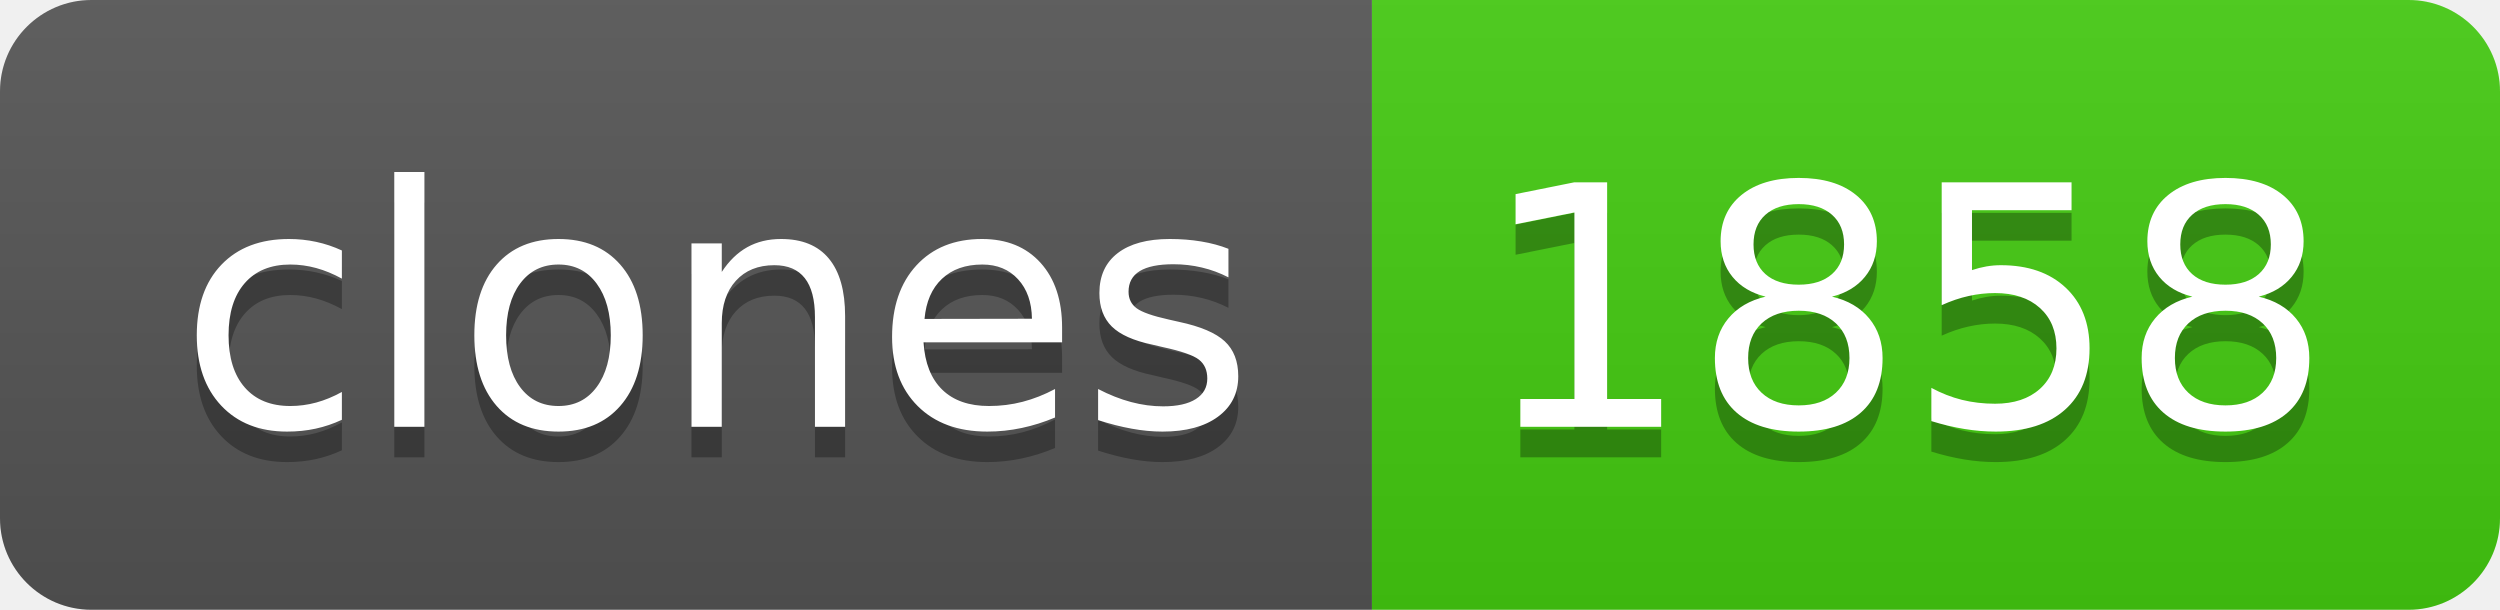
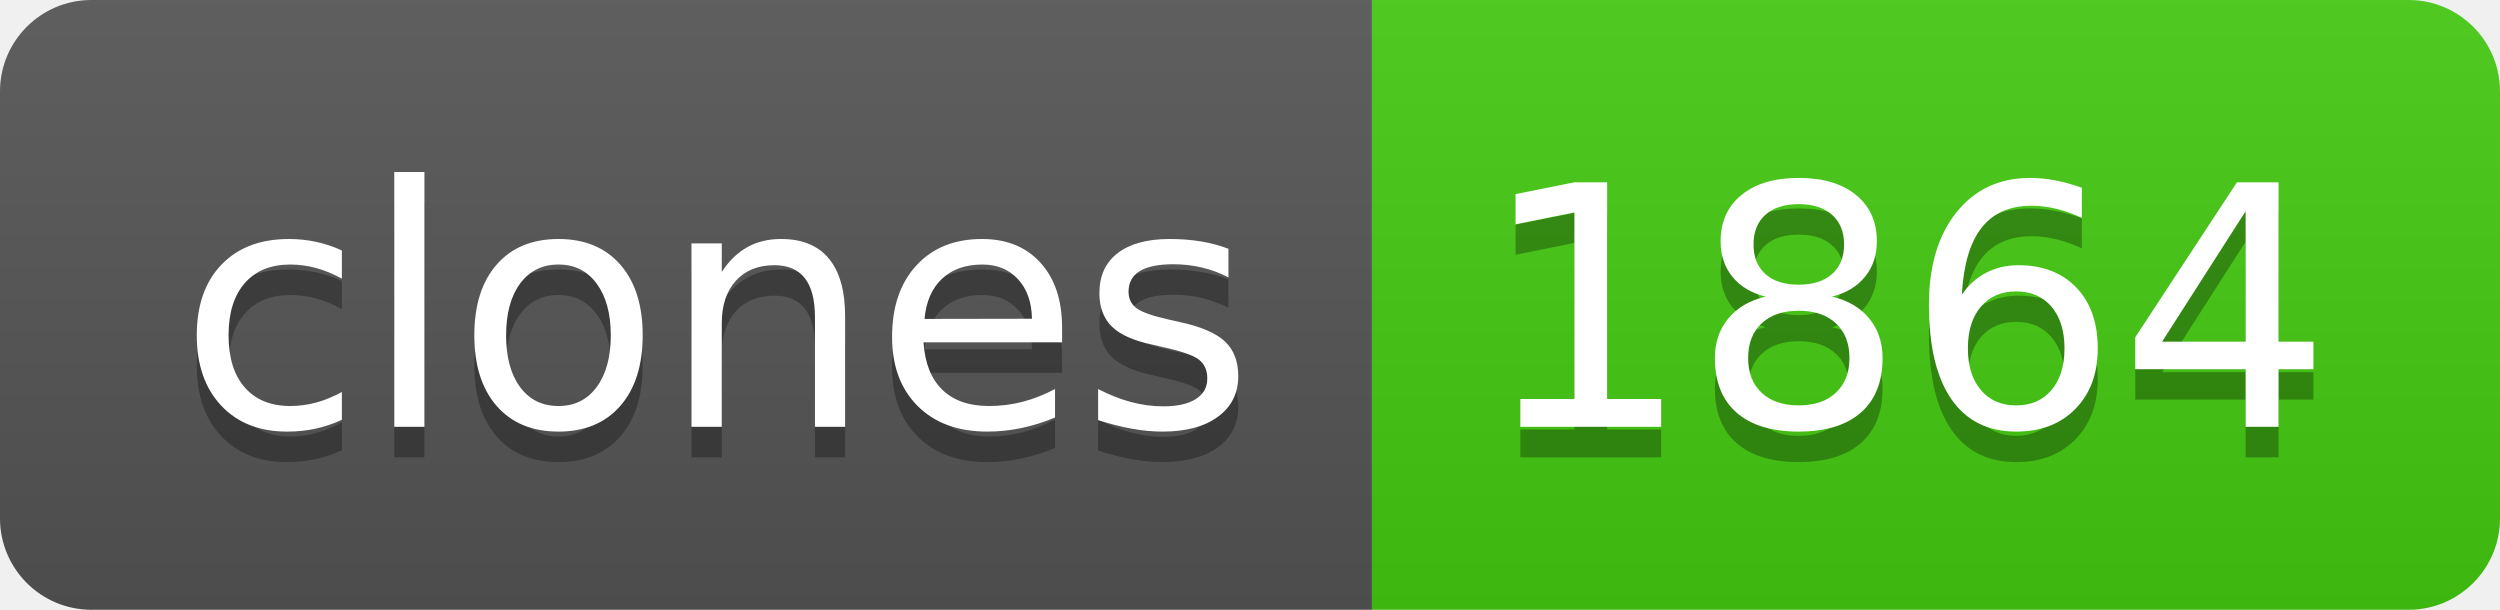
- <svg xmlns="http://www.w3.org/2000/svg" width="82" height="20" role="img" aria-label="clones: 1858">
+ <svg xmlns="http://www.w3.org/2000/svg" width="82" height="20" role="img" aria-label="clones: 1864">
  <linearGradient id="s" x2="0" y2="100%">
    <stop offset="0" stop-color="#bbb" stop-opacity=".1" />
    <stop offset="1" stop-opacity=".1" />
  </linearGradient>
  <clipPath id="r">
    <rect width="82" height="20" rx="3" fill="#fff" />
  </clipPath>
  <g clip-path="url(#r)">
    <rect width="45" height="20" fill="#555" />
    <rect x="45" width="37" height="20" fill="#4c1" />
    <rect width="82" height="20" fill="url(#s)" />
  </g>
  <g fill="#fff" text-anchor="middle" font-family="Verdana,Geneva,DejaVu Sans,sans-serif" text-rendering="geometricPrecision" font-size="110">
    <text aria-hidden="true" x="235" y="150" fill="#010101" fill-opacity=".3" transform="scale(.1)" textLength="350">clones</text>
    <text x="235" y="140" transform="scale(.1)" fill="#fff" textLength="350">clones</text>
-     <text aria-hidden="true" x="625" y="150" fill="#010101" fill-opacity=".3" transform="scale(.1)" textLength="270">1858</text>
-     <text x="625" y="140" transform="scale(.1)" fill="#fff" textLength="270">1858</text>
+     <text aria-hidden="true" x="625" y="150" fill="#010101" fill-opacity=".3" transform="scale(.1)" textLength="270">1864</text>
+     <text x="625" y="140" transform="scale(.1)" fill="#fff" textLength="270">1864</text>
  </g>
</svg>
